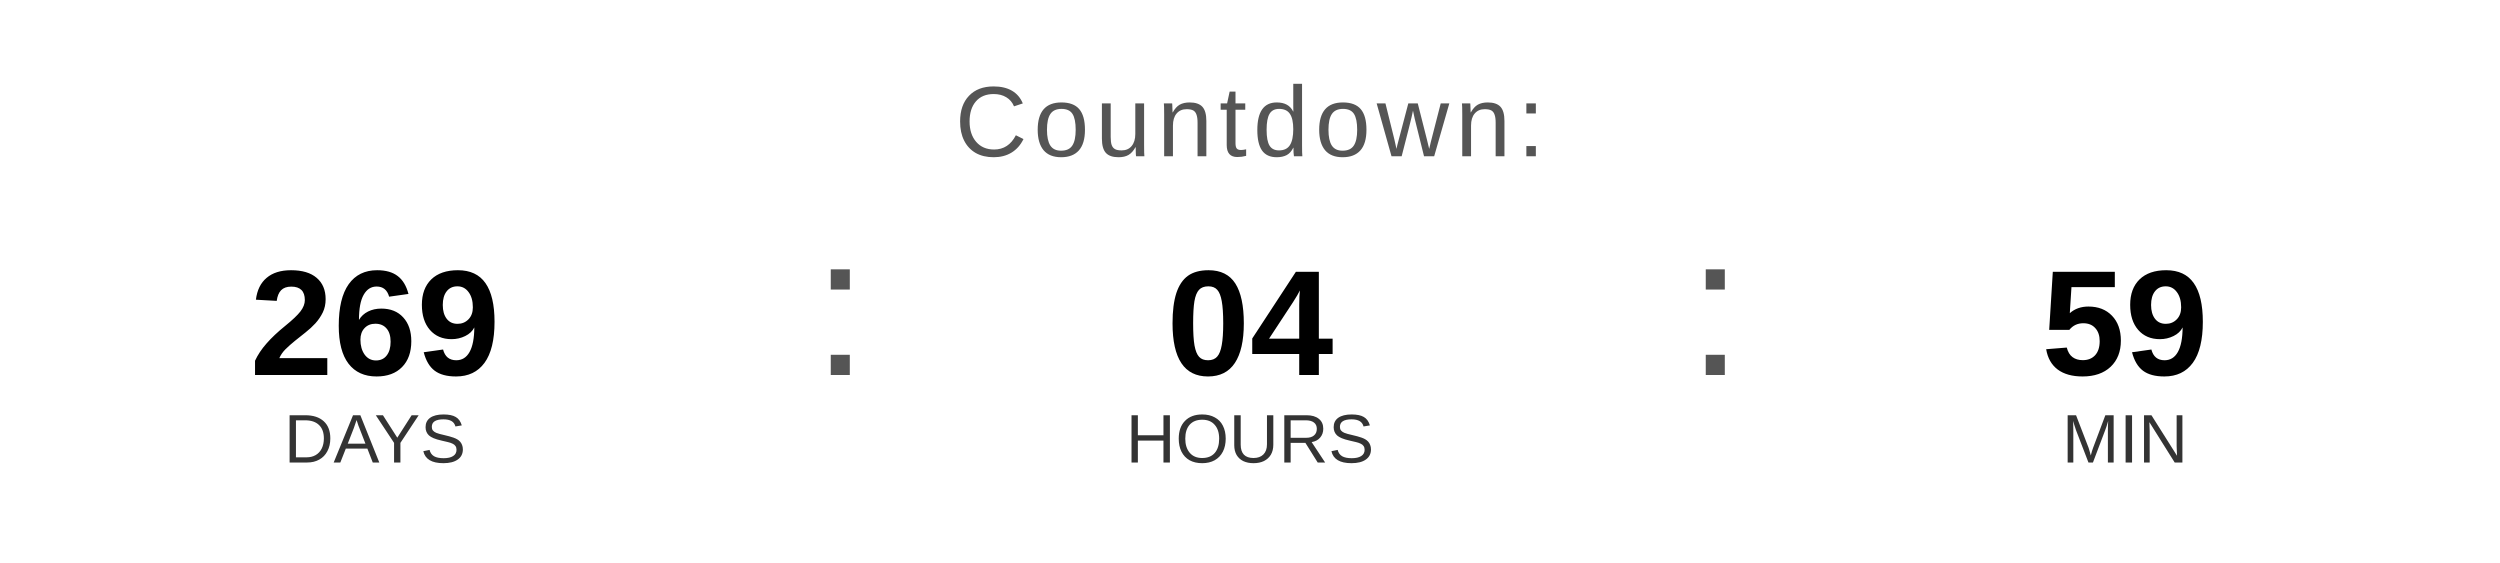
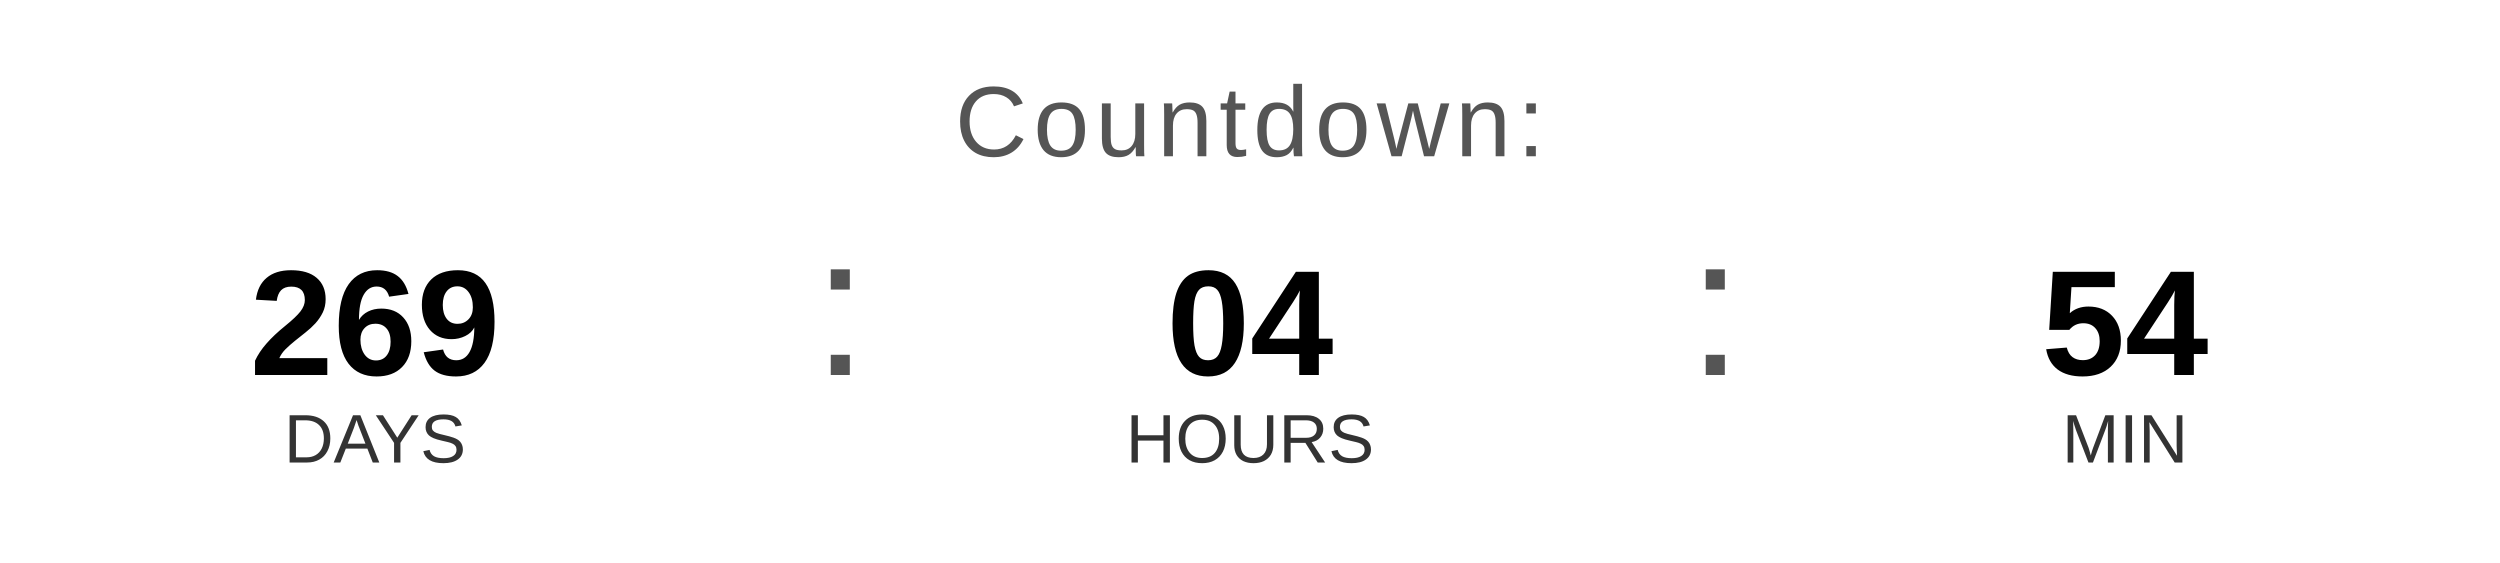
<svg xmlns="http://www.w3.org/2000/svg" width="400" height="90" viewBox="0 0 400 90">
  <text x="200" y="25" font-family="Arial, Helvetica, sans-serif" font-size="16" fill="#555555" text-anchor="middle" letter-spacing="1">
    Countdown:
  </text>
  <text x="60" y="60" font-family="Arial, Helvetica, sans-serif" font-size="24" font-weight="bold" fill="#000000" text-anchor="middle">269</text>
  <text x="60" y="74" font-family="Arial, Helvetica, sans-serif" font-size="11" fill="#333333" text-anchor="middle">DAYS</text>
  <text x="130" y="60" font-family="Arial, sans-serif" font-size="32" fill="#555555">:</text>
  <text x="200" y="60" font-family="Arial, Helvetica, sans-serif" font-size="24" font-weight="bold" fill="#000000" text-anchor="middle">04</text>
  <text x="200" y="74" font-family="Arial, Helvetica, sans-serif" font-size="11" fill="#333333" text-anchor="middle">HOURS</text>
  <text x="270" y="60" font-family="Arial, sans-serif" font-size="32" fill="#555555">:</text>
-   <text x="340" y="60" font-family="Arial, Helvetica, sans-serif" font-size="24" font-weight="bold" fill="#000000" text-anchor="middle">59</text>
+   <text x="340" y="60" font-family="Arial, Helvetica, sans-serif" font-size="24" font-weight="bold" fill="#000000" text-anchor="middle">54</text>
  <text x="340" y="74" font-family="Arial, Helvetica, sans-serif" font-size="11" fill="#333333" text-anchor="middle">MIN</text>
</svg>
